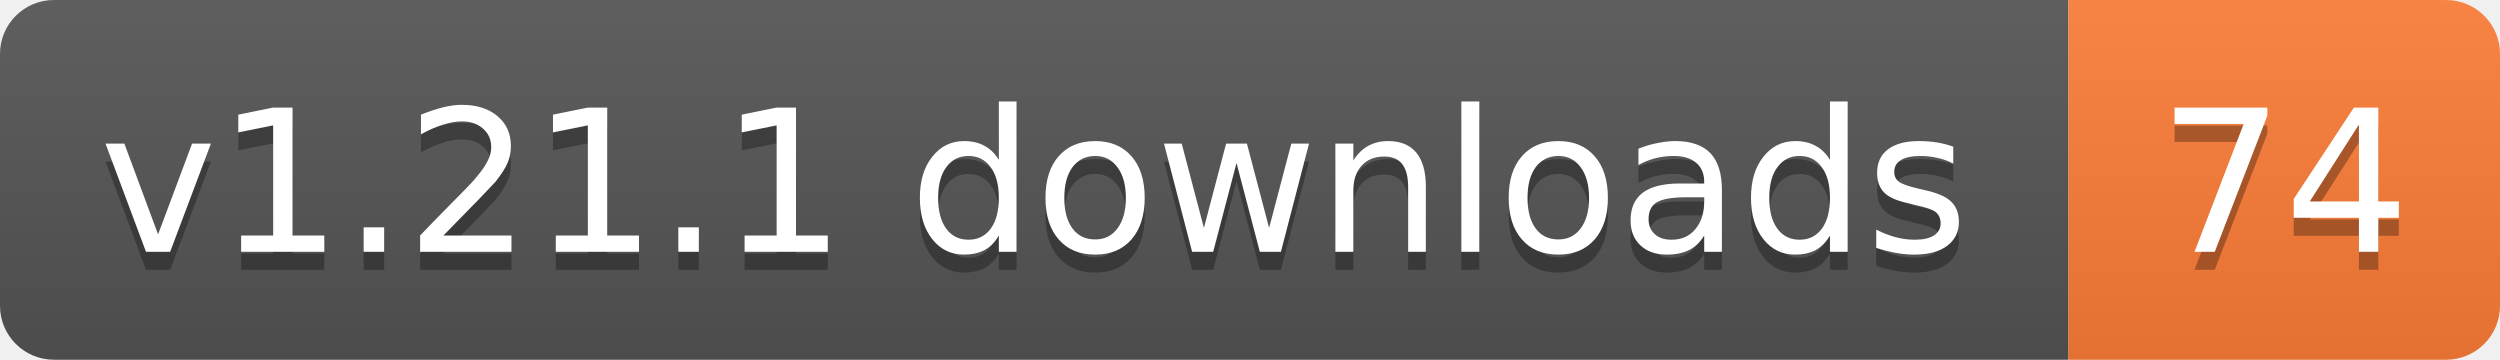
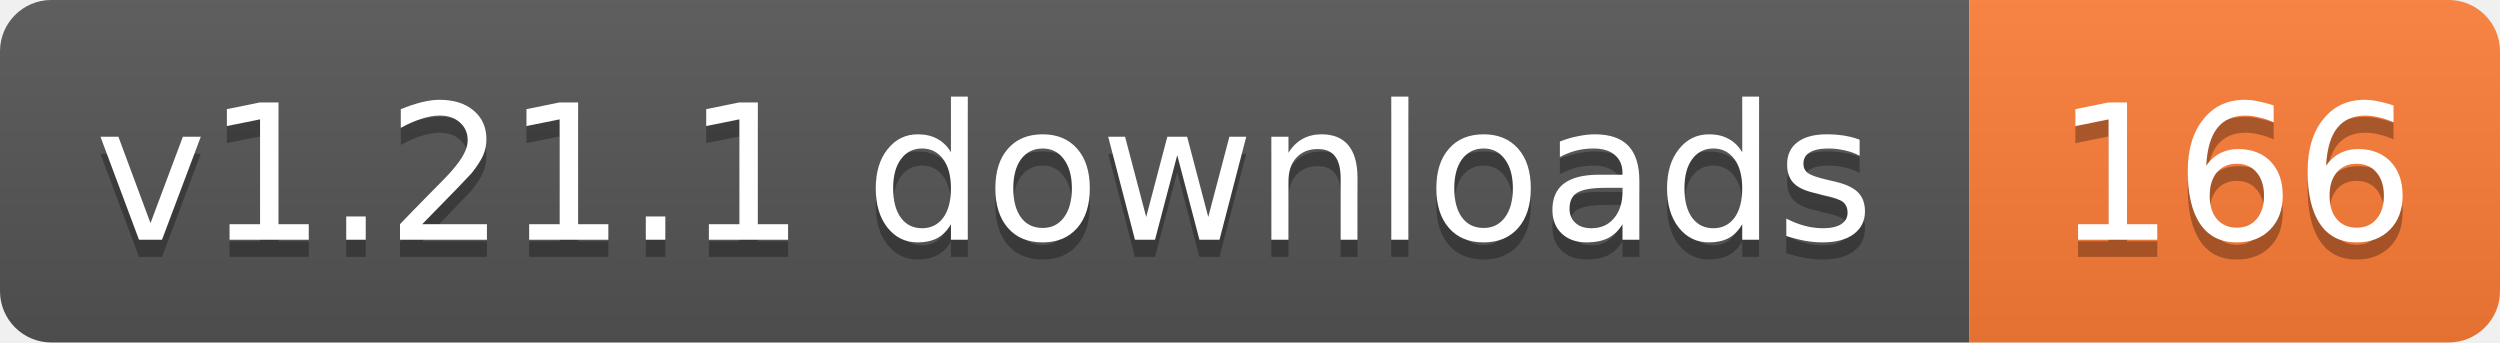
- <svg xmlns="http://www.w3.org/2000/svg" width="139" height="20" role="img" aria-label="v1.21.1 downloads: 74">
+ <svg xmlns="http://www.w3.org/2000/svg" width="146" height="20" role="img" aria-label="v1.21.1 downloads: 166">
  <linearGradient id="s" x2="0" y2="100%">
    <stop offset="0" stop-color="#bbb" stop-opacity=".1" />
    <stop offset="1" stop-opacity=".1" />
  </linearGradient>
  <clipPath id="r">
-     <rect width="139" height="20" rx="3" fill="#fff" />
+     <rect width="146" height="20" rx="3" fill="#fff" />
  </clipPath>
  <g clip-path="url(#r)">
    <rect width="115" height="20" fill="#555" />
-     <rect x="115" width="24" height="20" fill="#fe7d37" />
-     <rect width="139" height="20" fill="url(#s)" />
+     <rect x="115" width="31" height="20" fill="#fe7d37" />
+     <rect width="146" height="20" fill="url(#s)" />
  </g>
  <g fill="#fff" text-anchor="middle" font-family="Verdana,Geneva,DejaVu Sans,sans-serif" text-rendering="geometricPrecision" font-size="11">
    <text aria-hidden="true" x="57.5" y="15" fill="#010101" fill-opacity=".3" textLength="104.8">v1.21.1 downloads</text>
-     <text aria-hidden="true" x="127" y="15" fill="#010101" fill-opacity=".3" textLength="14">74</text>
+     <text aria-hidden="true" x="130.5" y="15" fill="#010101" fill-opacity=".3" textLength="21">166</text>
    <text x="57.5" y="14" textLength="104.8">v1.21.1 downloads</text>
-     <text x="127" y="14" textLength="14">74</text>
+     <text x="130.5" y="14" textLength="21">166</text>
  </g>
</svg>
